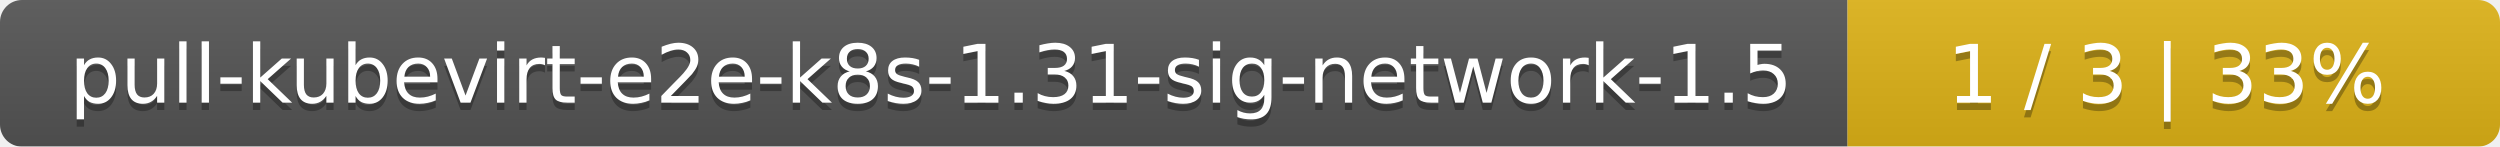
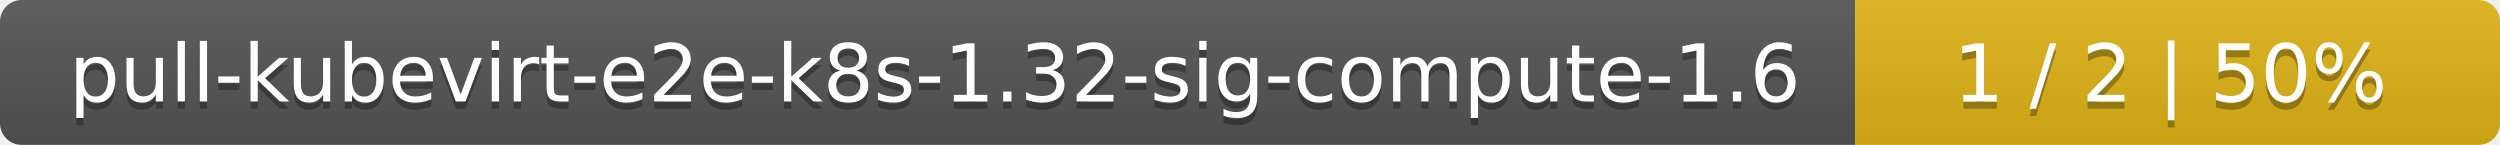
- <svg xmlns="http://www.w3.org/2000/svg" width="341" height="20">
+ <svg xmlns="http://www.w3.org/2000/svg" width="345" height="20">
  <linearGradient id="smooth" x2="0" y2="100%">
    <stop offset="0" stop-color="#bbb" stop-opacity=".1" />
    <stop offset="1" stop-opacity=".1" />
  </linearGradient>
  <mask id="round">
-     <rect width="341" height="20" rx="3" fill="#fff" />
+     <rect width="345" height="20" rx="3" fill="#fff" />
  </mask>
  <g mask="url(#round)">
-     <rect width="252" height="20" fill="#555" />
-     <rect x="252" width="89" height="20" fill="#dfb317" />
-     <rect width="341" height="20" fill="url(#smooth)" />
+     <rect width="256" height="20" fill="#555" />
+     <rect x="256" width="89" height="20" fill="#dfb317" />
+     <rect width="345" height="20" fill="url(#smooth)" />
  </g>
  <g fill="#fff" text-anchor="middle" font-family="DejaVu Sans,Verdana,Geneva,sans-serif" font-size="11">
-     <text x="127" y="15" fill="#010101" fill-opacity=".3">pull-kubevirt-e2e-k8s-1.31-sig-network-1.5</text>
-     <text x="127" y="14">pull-kubevirt-e2e-k8s-1.31-sig-network-1.5</text>
-     <text x="295.5" y="15" fill="#010101" fill-opacity=".3">1 / 3    |    33%</text>
-     <text x="295.5" y="14">1 / 3    |    33%</text>
+     <text x="129" y="15" fill="#010101" fill-opacity=".3">pull-kubevirt-e2e-k8s-1.32-sig-compute-1.6</text>
+     <text x="129" y="14">pull-kubevirt-e2e-k8s-1.32-sig-compute-1.6</text>
+     <text x="299.5" y="15" fill="#010101" fill-opacity=".3">1 / 2    |    50%</text>
+     <text x="299.5" y="14">1 / 2    |    50%</text>
  </g>
</svg>
